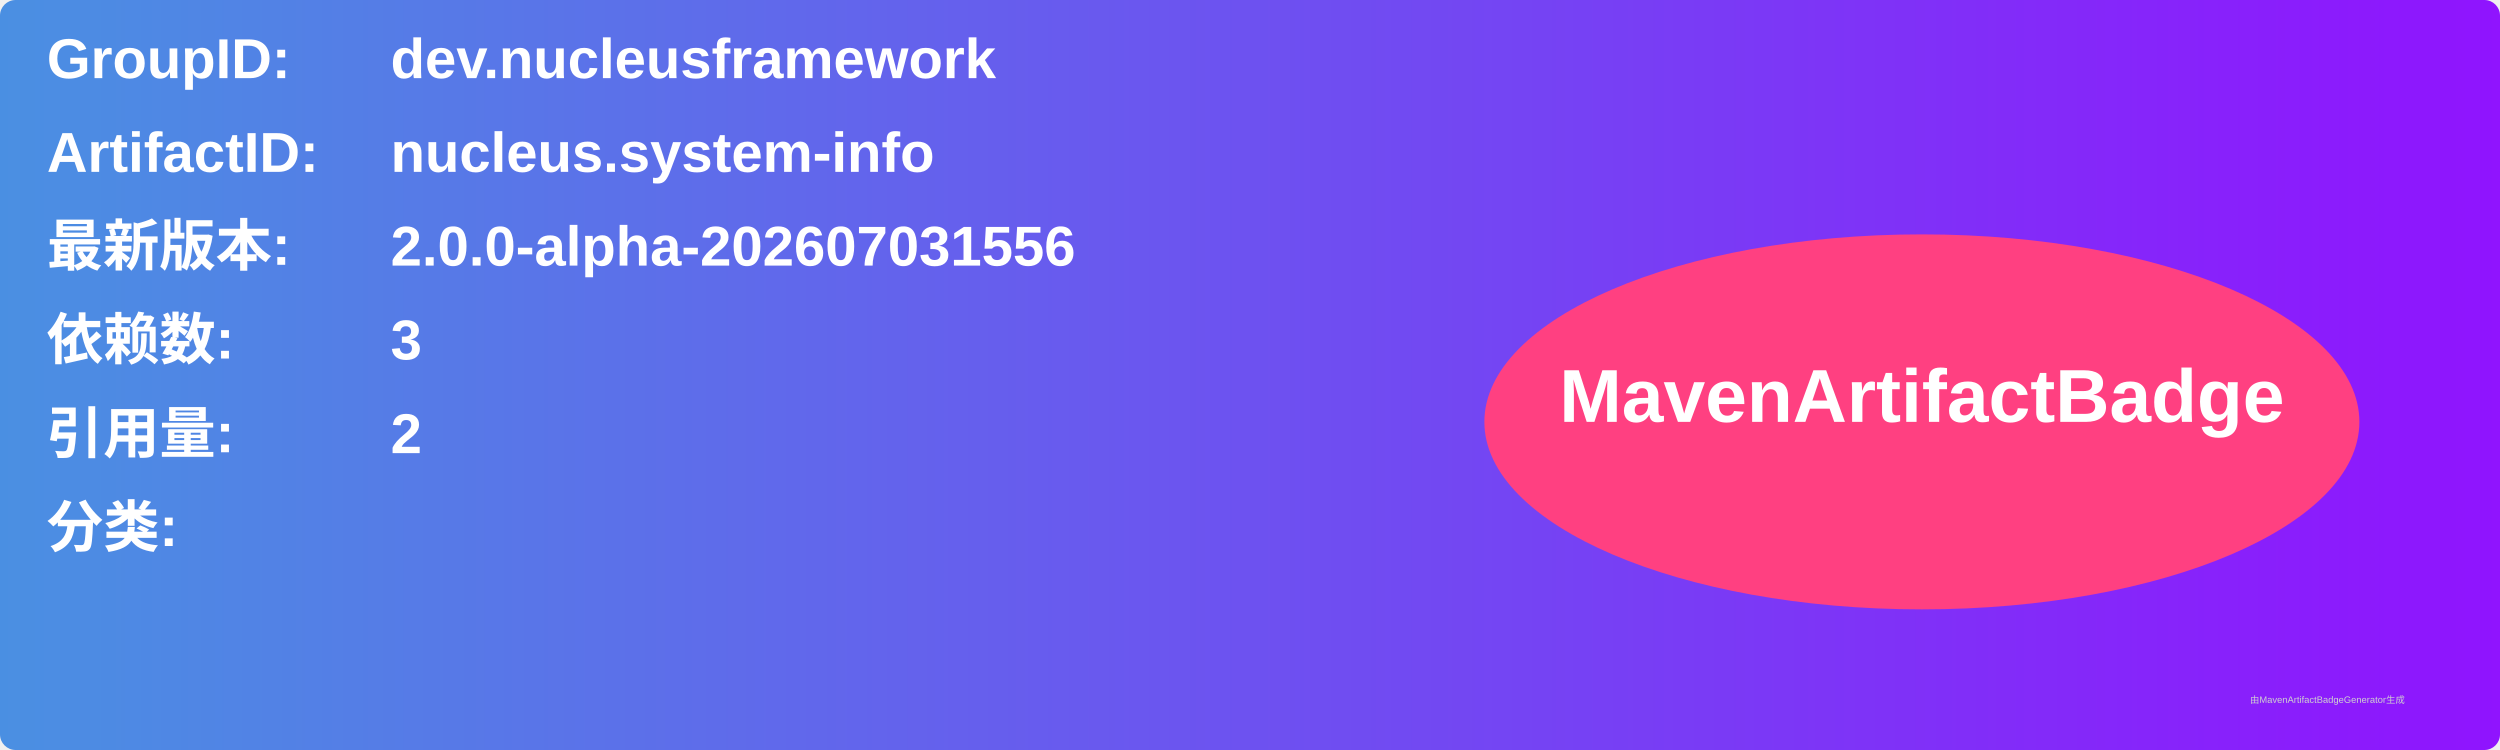
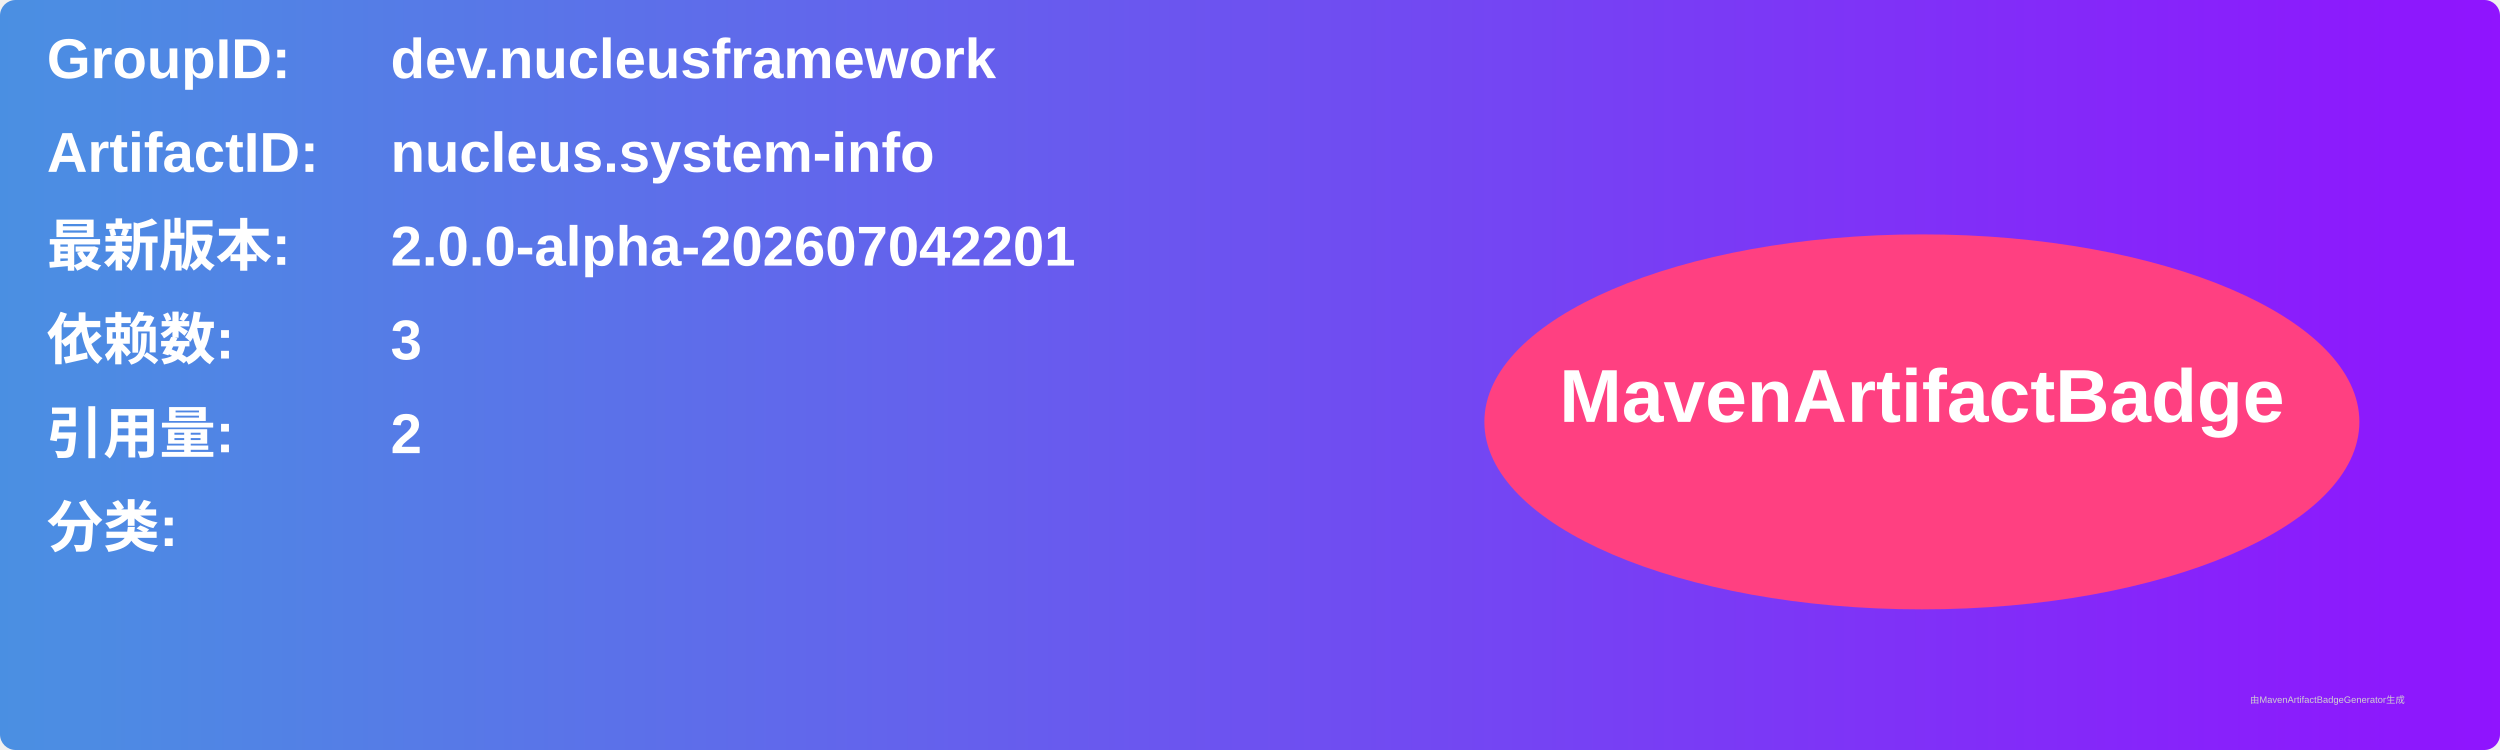
<svg xmlns="http://www.w3.org/2000/svg" width="800" height="240" viewBox="0 0 800 240">
  <linearGradient id="grad" x1="0%" y1="0%" x2="100%" y2="0%">
    <stop offset="0%" stop-color="#4a90e2" />
    <stop offset="100%" stop-color="#9013fe" />
  </linearGradient>
  <rect width="100%" height="100%" rx="5" ry="5" fill="url(#grad)" />
  <g transform="translate(15, 15)">
    <text x="0" y="10" font-family="Arial" font-size="18" fill="white" font-weight="bold" width="260">GroupID:</text>
    <text x="110" y="10" font-family="Arial" font-size="18" fill="white" font-weight="bold" width="460">dev.nucleusframework</text>
    <text x="0" y="40" font-family="Arial" font-size="18" fill="white" font-weight="bold" width="260">ArtifactID:</text>
    <text x="110" y="40" font-family="Arial" font-size="18" fill="white" font-weight="bold" width="460">nucleus.system-info</text>
    <text x="0" y="70" font-family="Arial" font-size="18" fill="white" font-weight="bold">最新版本:</text>
    <text x="110" y="70" font-family="Arial" font-size="18" fill="white" font-weight="bold">
-       <tspan font-weight="bold">2.0.0-alpha-202607031556</tspan>
+       <tspan font-weight="bold">2.0.0-alpha-202607042201</tspan>
    </text>
    <text x="0" y="100" font-family="Arial" font-size="18" fill="white" font-weight="bold">依赖数: </text>
    <text x="110" y="100" font-family="Arial" font-size="18" fill="white">
      <tspan font-weight="bold">3</tspan>
    </text>
    <text x="0" y="130" font-family="Arial" font-size="18" fill="white" font-weight="bold">引用量: </text>
    <text x="110" y="130" font-family="Arial" font-size="18" fill="white">
      <tspan font-weight="bold">2</tspan>
    </text>
    <text x="0" y="160" font-family="Arial" font-size="18" fill="white" font-weight="bold">分类:</text>
    <text x="10" y="190" font-family="Arial" font-size="10" fill="white">
      <tspan font-weight="bold" />
    </text>
    <ellipse cx="600" cy="120" rx="140" ry="60" fill="#ff4081" />
    <text x="600" y="120" text-anchor="middle" font-family="Arial" font-size="24" fill="white" font-weight="bold">MavenArtifactBadge</text>
  </g>
  <text x="720" y="225" font-family="Arial" font-size="3" fill="#d0d0d0">由MavenArtifactBadgeGenerator生成</text>
</svg>
